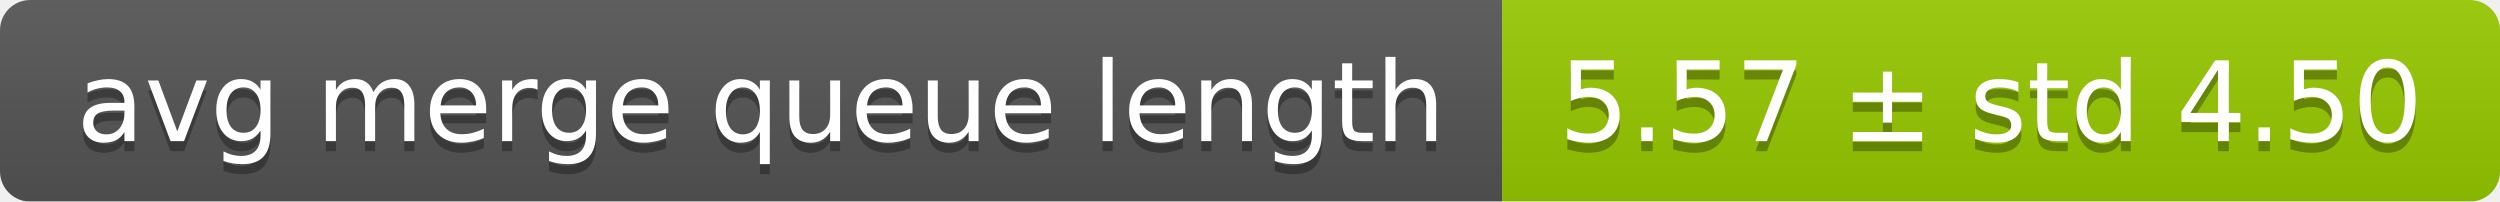
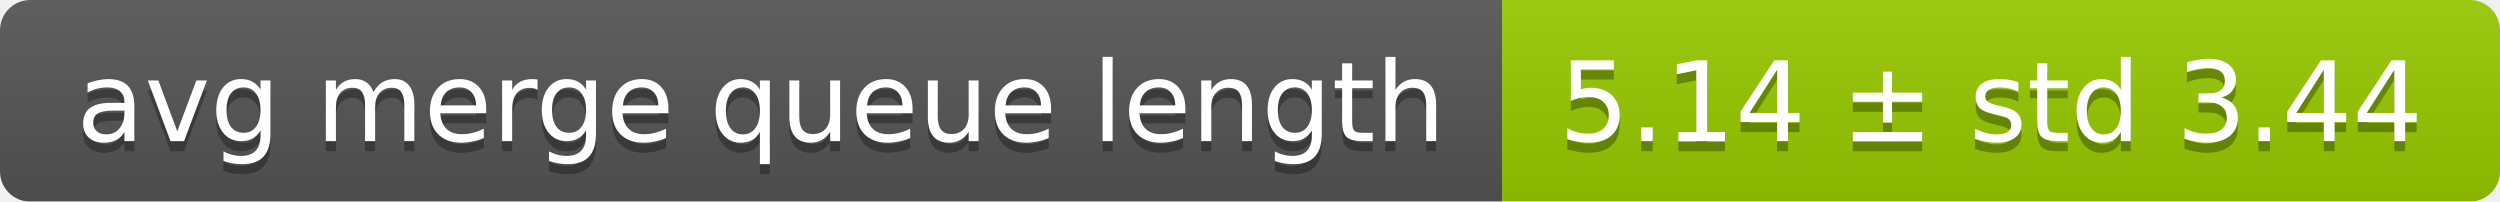
<svg xmlns="http://www.w3.org/2000/svg" width="248" height="20">
  <linearGradient id="smooth" x2="0" y2="100%">
    <stop offset="0" stop-color="#bbb" stop-opacity=".1" />
    <stop offset="1" stop-opacity=".1" />
  </linearGradient>
  <mask id="round">
    <rect width="248" height="20" rx="3" fill="#fff" />
  </mask>
  <g mask="url(#round)">
    <rect width="149" height="20" fill="#555" />
    <rect x="149" width="99" height="20" fill="#97ca00" />
    <rect width="248" height="20" fill="url(#smooth)" />
  </g>
  <g fill="#fff" text-anchor="middle" font-family="DejaVu Sans,Verdana,Geneva,sans-serif" font-size="11">
    <text x="75.5" y="15" fill="#010101" fill-opacity=".3">avg merge queue length</text>
    <text x="75.5" y="14">avg merge queue length</text>
-     <text x="197.5" y="15" fill="#010101" fill-opacity=".3">5.57 ± std 4.50</text>
-     <text x="197.5" y="14">5.57 ± std 4.50</text>
+     <text x="197.5" y="15" fill="#010101" fill-opacity=".3">5.14 ± std 3.44</text>
+     <text x="197.5" y="14">5.14 ± std 3.44</text>
  </g>
</svg>
